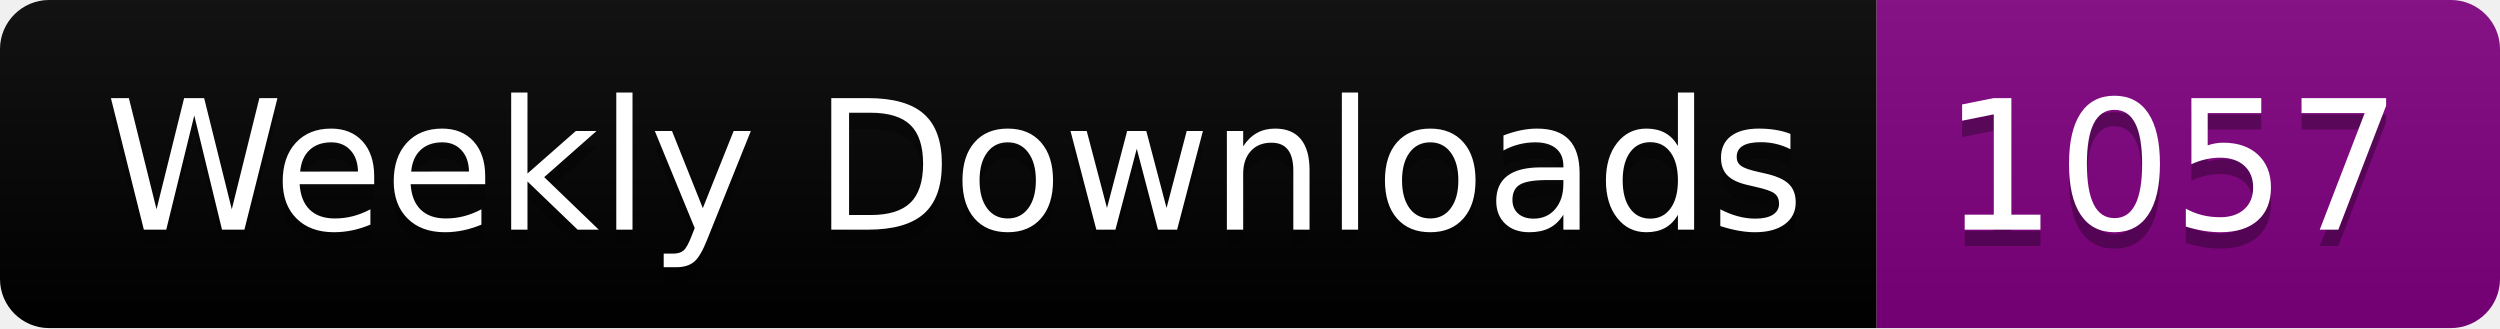
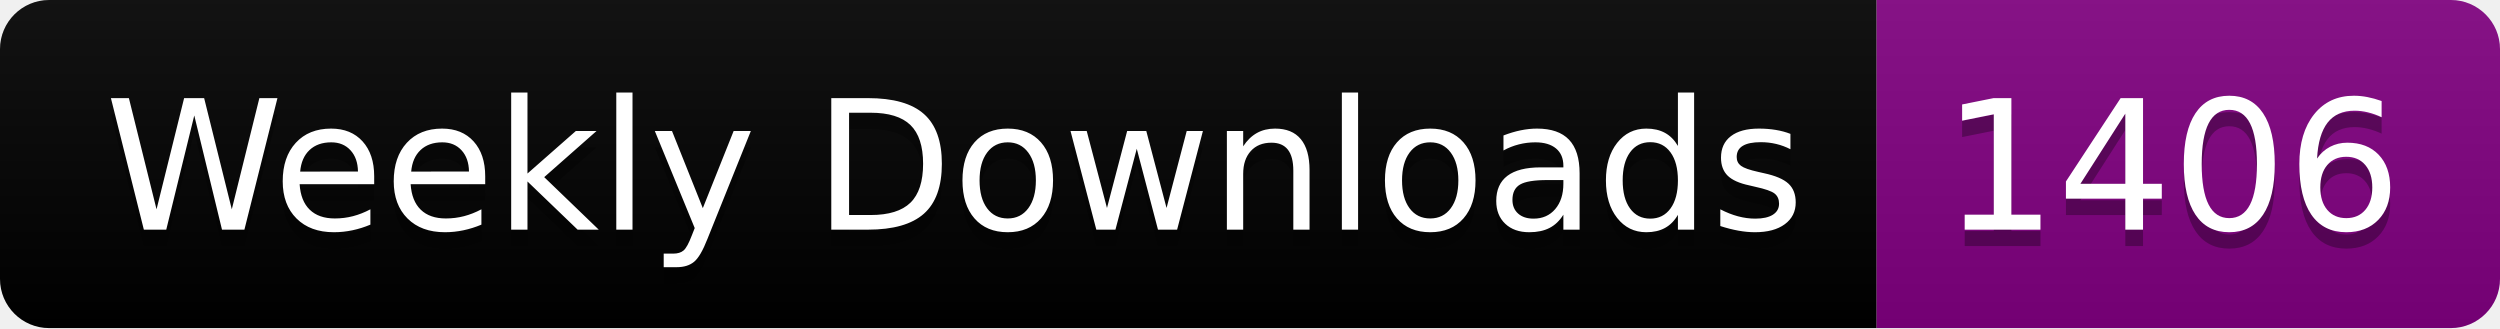
<svg xmlns="http://www.w3.org/2000/svg" width="152.4" height="20">
  <linearGradient id="smooth" x2="0" y2="100%">
    <stop offset="0" stop-color="#bbb" stop-opacity=".1" />
    <stop offset="1" stop-opacity=".1" />
  </linearGradient>
  <clipPath id="round">
    <rect width="152.4" height="20" rx="3" fill="#fff" />
  </clipPath>
  <g clip-path="url(#round)">
    <rect width="114.4" height="20" fill="black" />
    <rect x="114.4" width="38.0" height="20" fill="purple" />
    <rect width="152.4" height="20" fill="url(#smooth)" />
  </g>
  <g fill="#fff" text-anchor="middle" font-family="DejaVu Sans,Verdana,Geneva,sans-serif" font-size="110">
    <text x="582.0" y="150" fill="#010101" fill-opacity=".3" transform="scale(0.1)" textLength="1044.0" lengthAdjust="spacing">Weekly Downloads</text>
    <text x="582.0" y="140" transform="scale(0.1)" textLength="1044.0" lengthAdjust="spacing">Weekly Downloads</text>
-     <text x="1324.0" y="150" fill="#010101" fill-opacity=".3" transform="scale(0.1)" textLength="280.0" lengthAdjust="spacing">1057</text>
-     <text x="1324.0" y="140" transform="scale(0.1)" textLength="280.0" lengthAdjust="spacing">1057</text>
+     <text x="1324.0" y="150" fill="#010101" fill-opacity=".3" transform="scale(0.1)" textLength="280.0" lengthAdjust="spacing">1406</text>
+     <text x="1324.0" y="140" transform="scale(0.1)" textLength="280.0" lengthAdjust="spacing">1406</text>
  </g>
</svg>
